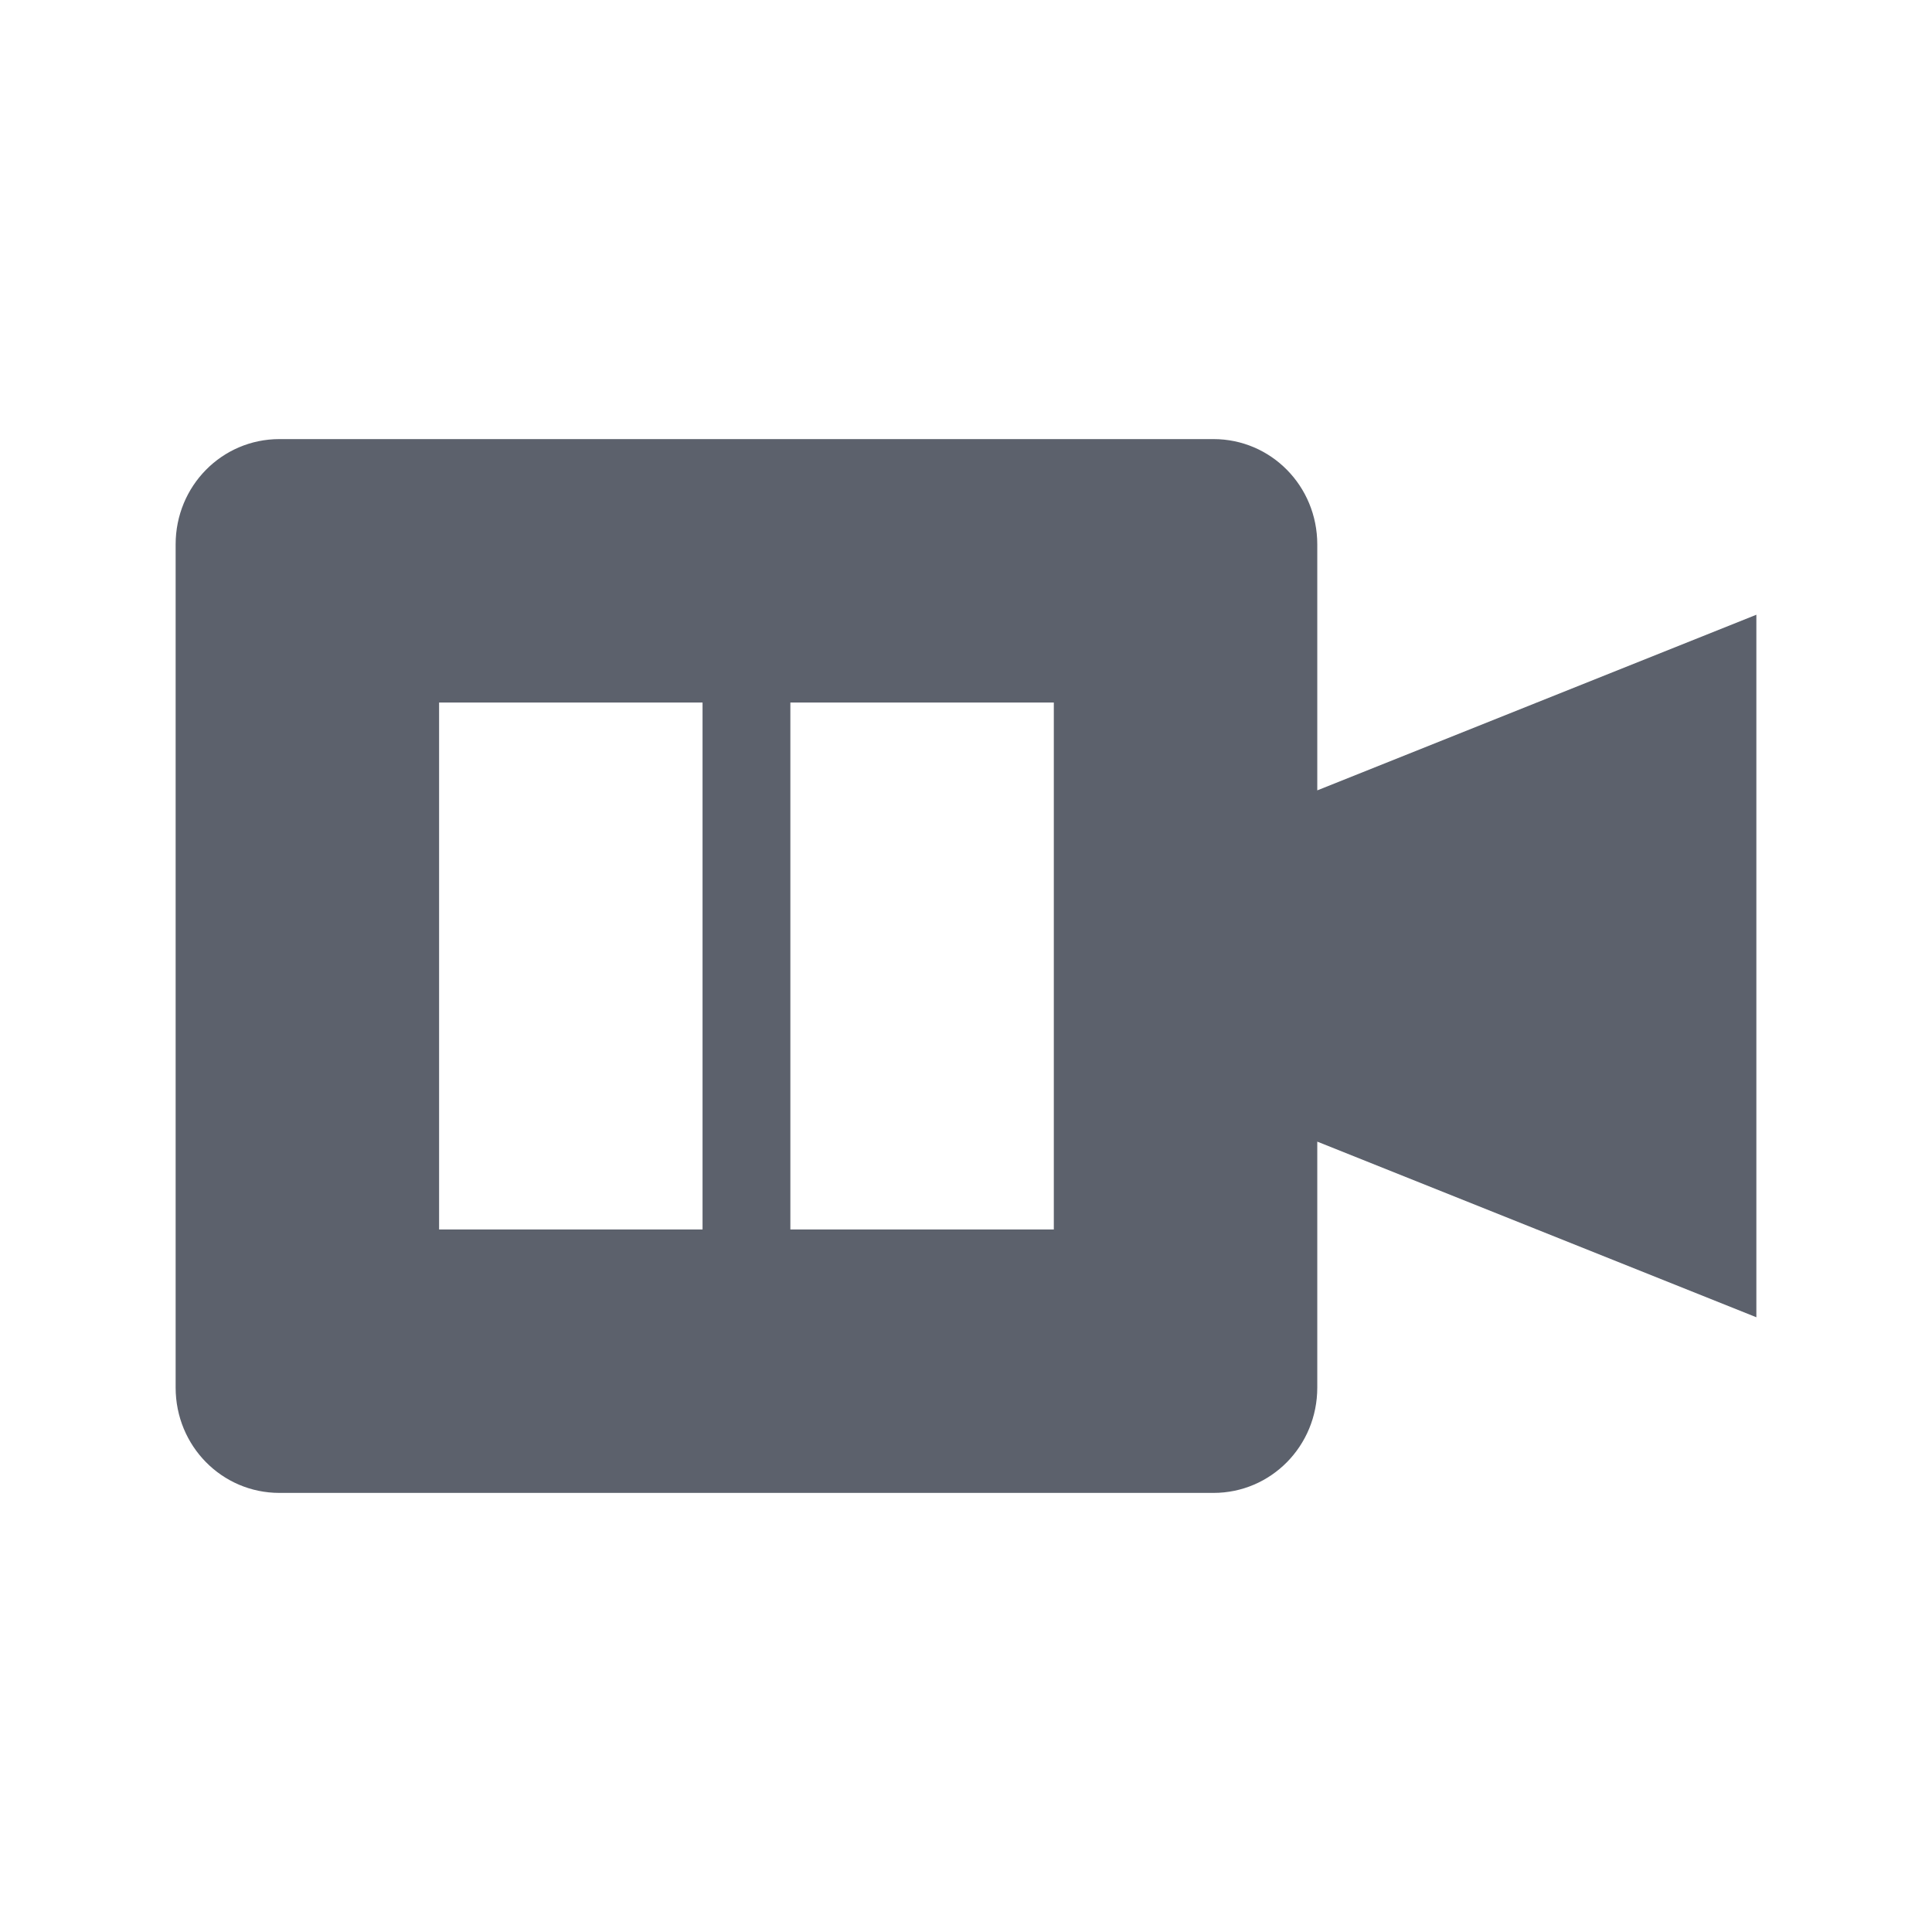
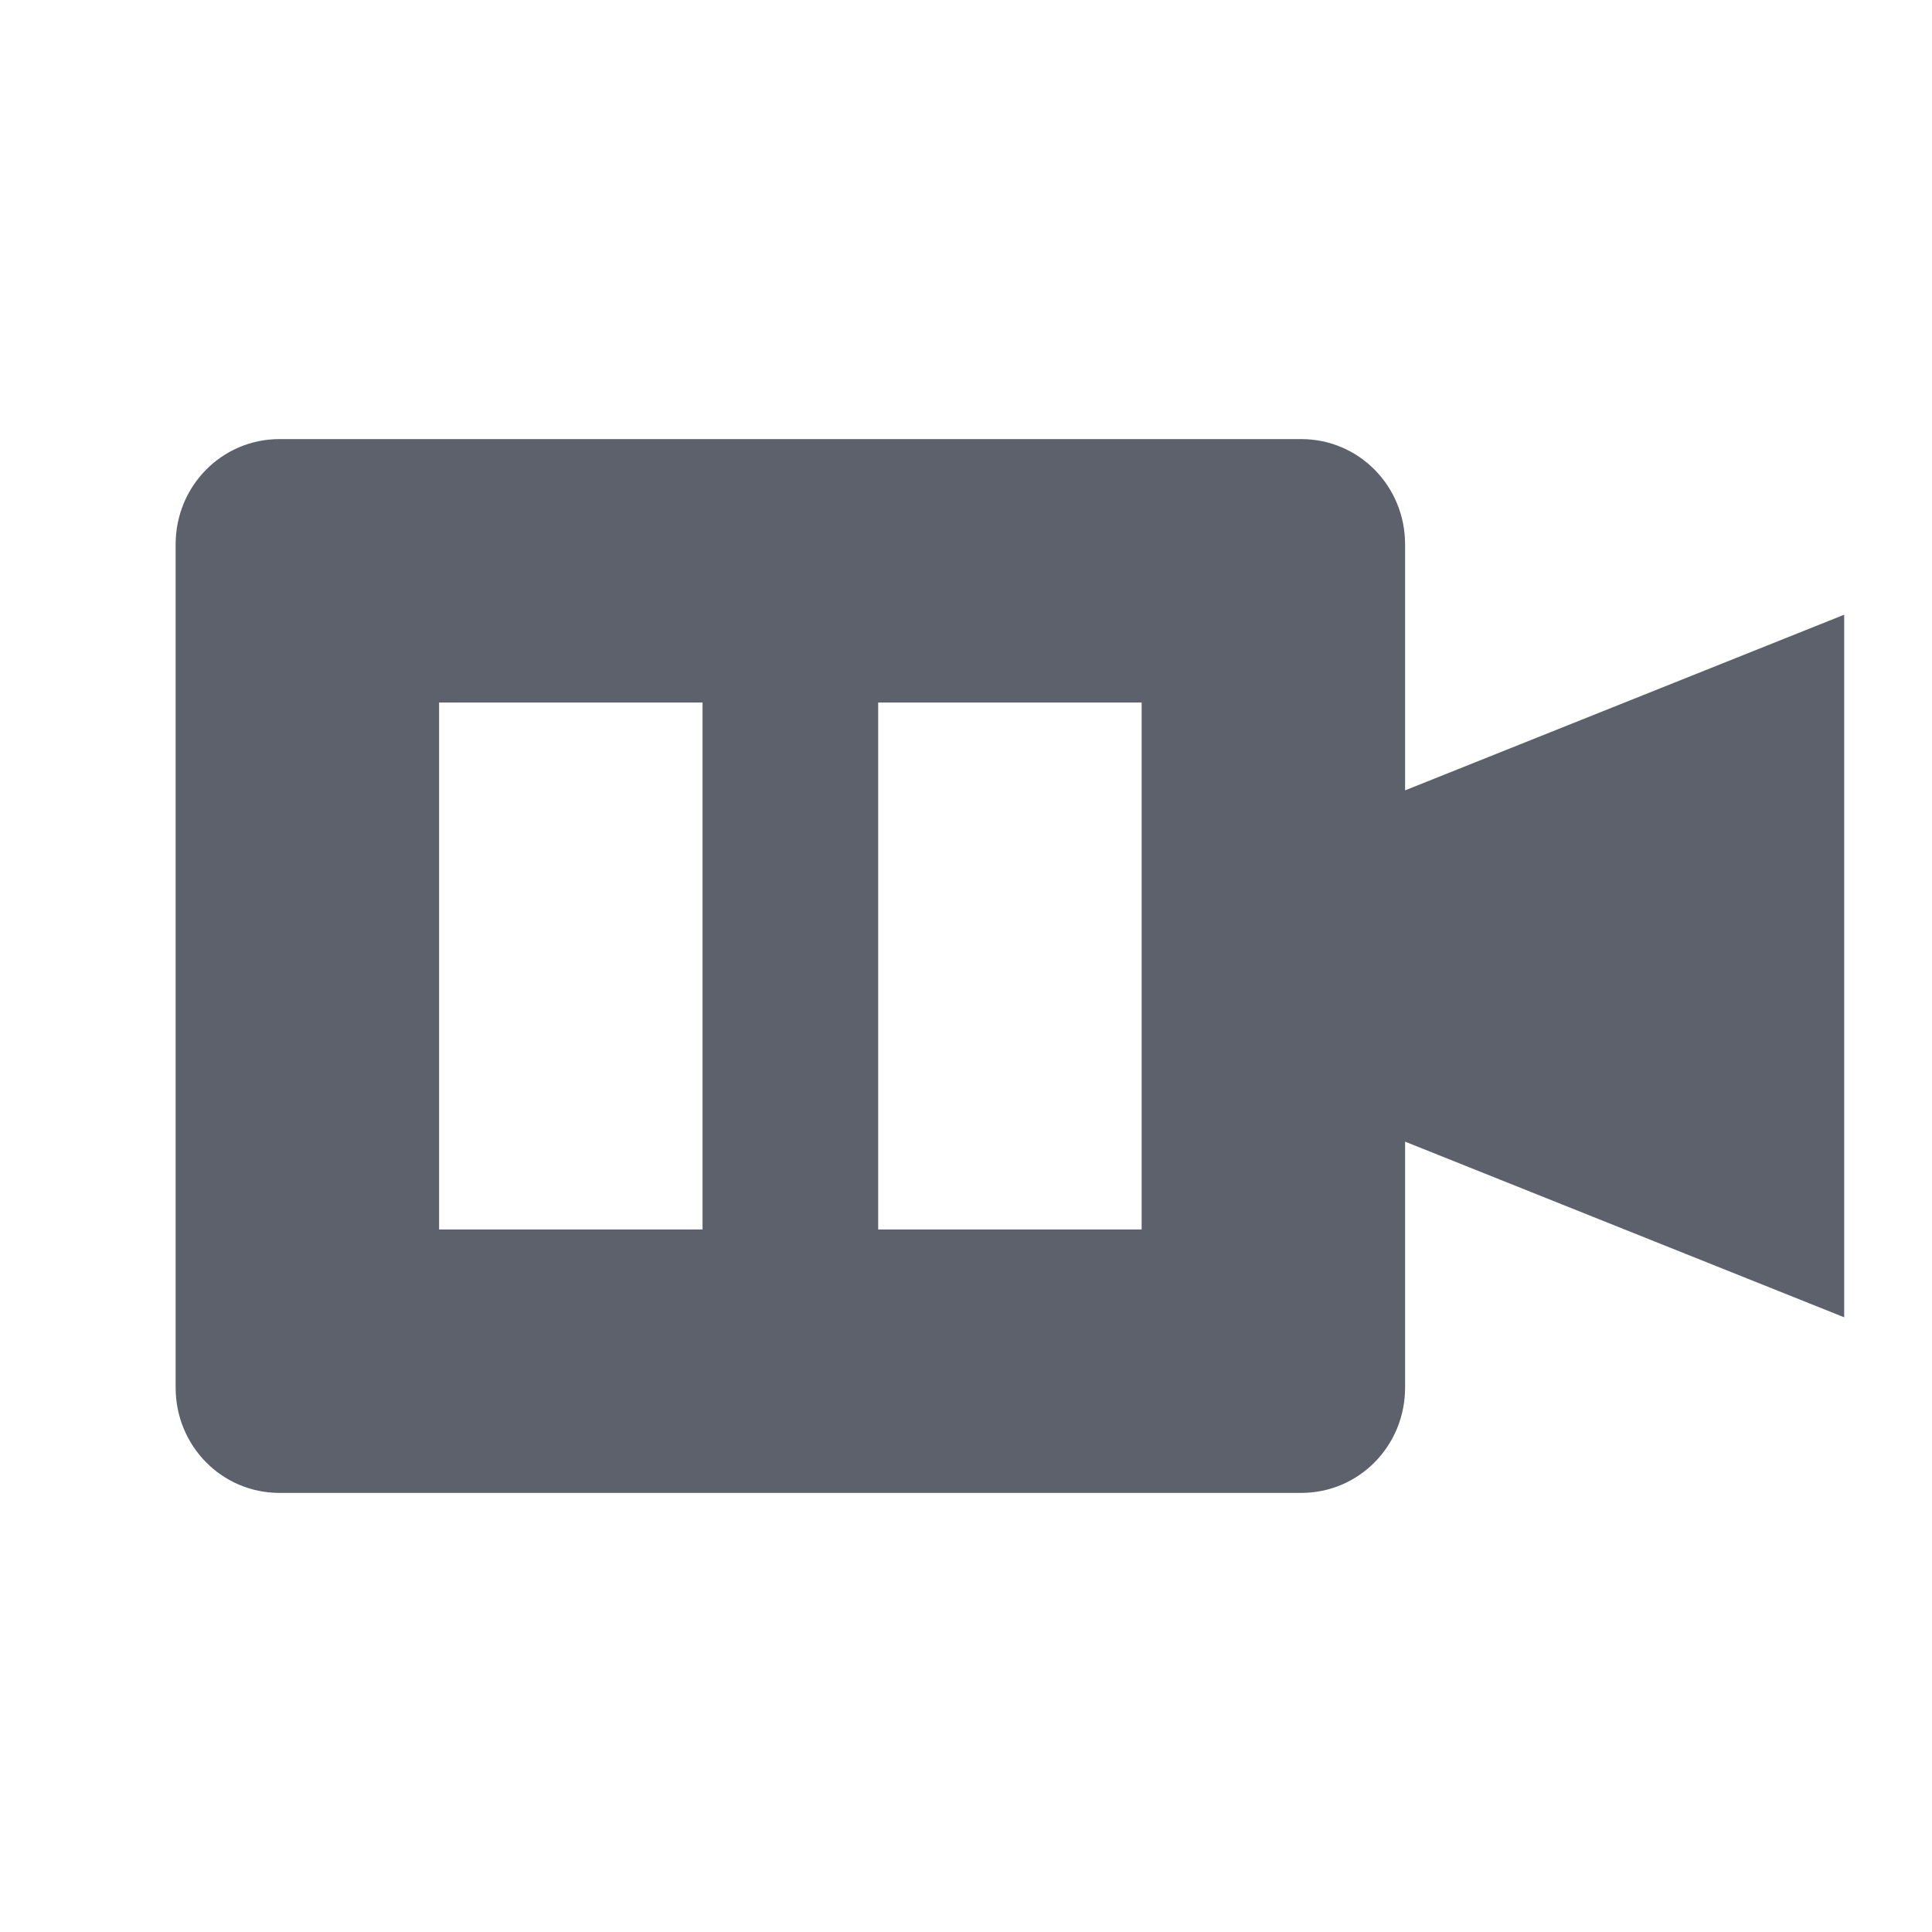
<svg xmlns="http://www.w3.org/2000/svg" width="22" height="22" version="1">
  <defs>
    <style id="current-color-scheme" type="text/css">
   .ColorScheme-Text { color:#5c616c; } .ColorScheme-Highlight { color:#5294e2; }
  </style>
  </defs>
-   <path style="fill:currentColor" class="ColorScheme-Text" d="M 3.182 5 C 2.527 5 2 5.534 2 6.199 L 2 15.801 C 2 16.466 2.527 17 3.182 17 L 13.818 17 C 14.473 17 15 16.466 15 15.801 L 15 13 L 20 15 L 20 7 L 15 9 L 15 6.199 C 15 5.534 14.473 5 13.818 5 L 3.182 5 z M 5 8 L 8 8 L 8 14 L 5 14 L 5 8 z M 9 8 L 12 8 L 12 14 L 9 14 L 9 8 z" />
+   <path style="fill:currentColor" class="ColorScheme-Text" d="M 3.182 5 C 2.527 5 2 5.534 2 6.199 L 2 15.801 C 2 16.466 2.527 17 3.182 17 L 14.818 17 C 15.473 17 16 16.466 16 15.801 L 16 13 L 21 15 L 21 7 L 16 9 L 16 6.199 C 16 5.534 15.473 5 14.818 5 L 3.182 5 z M 5 8 L 8 8 L 8 14 L 5 14 L 5 8 z M 10 8 L 13 8 L 13 14 L 10 14 L 10 8 z" />
</svg>
